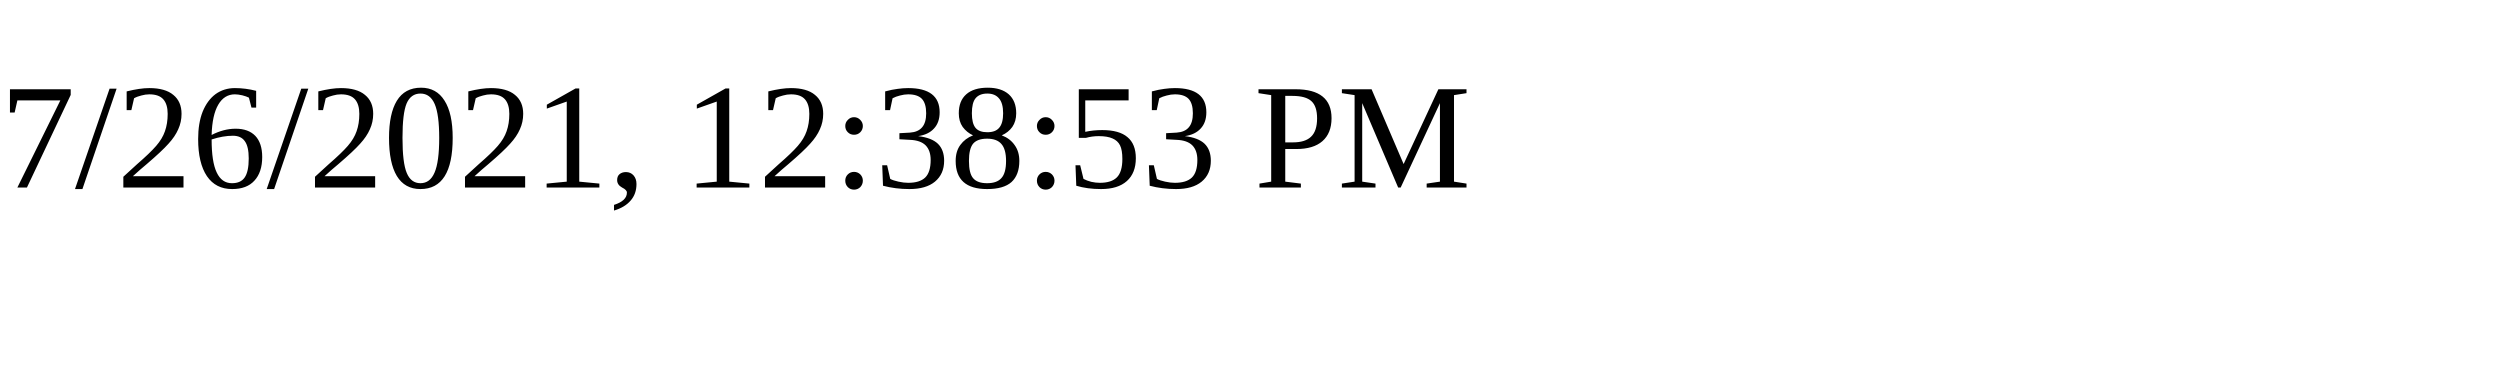
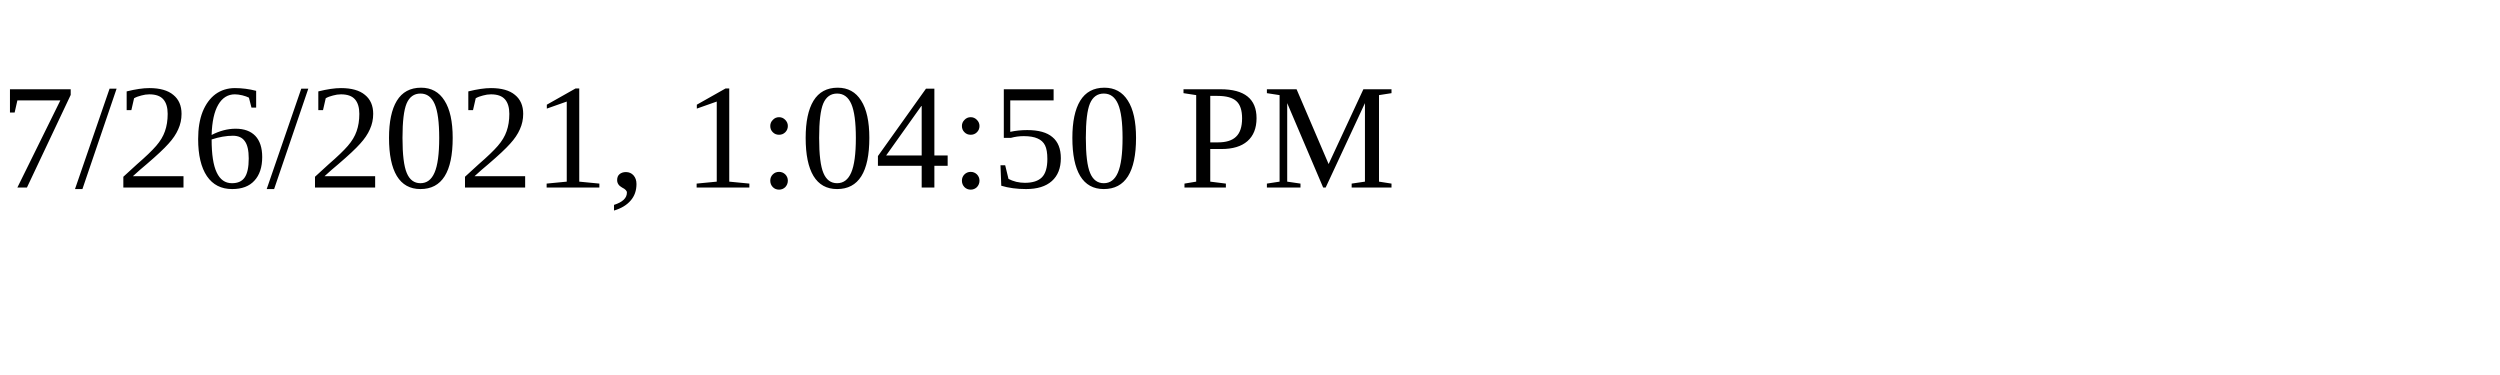
<svg xmlns="http://www.w3.org/2000/svg" height="30" width="200">
-   <text x="0" y="15">7/26/2021, 12:38:53 PM</text>
+   <text x="0" y="15">7/26/2021, 1:04:50 PM</text>
</svg>
